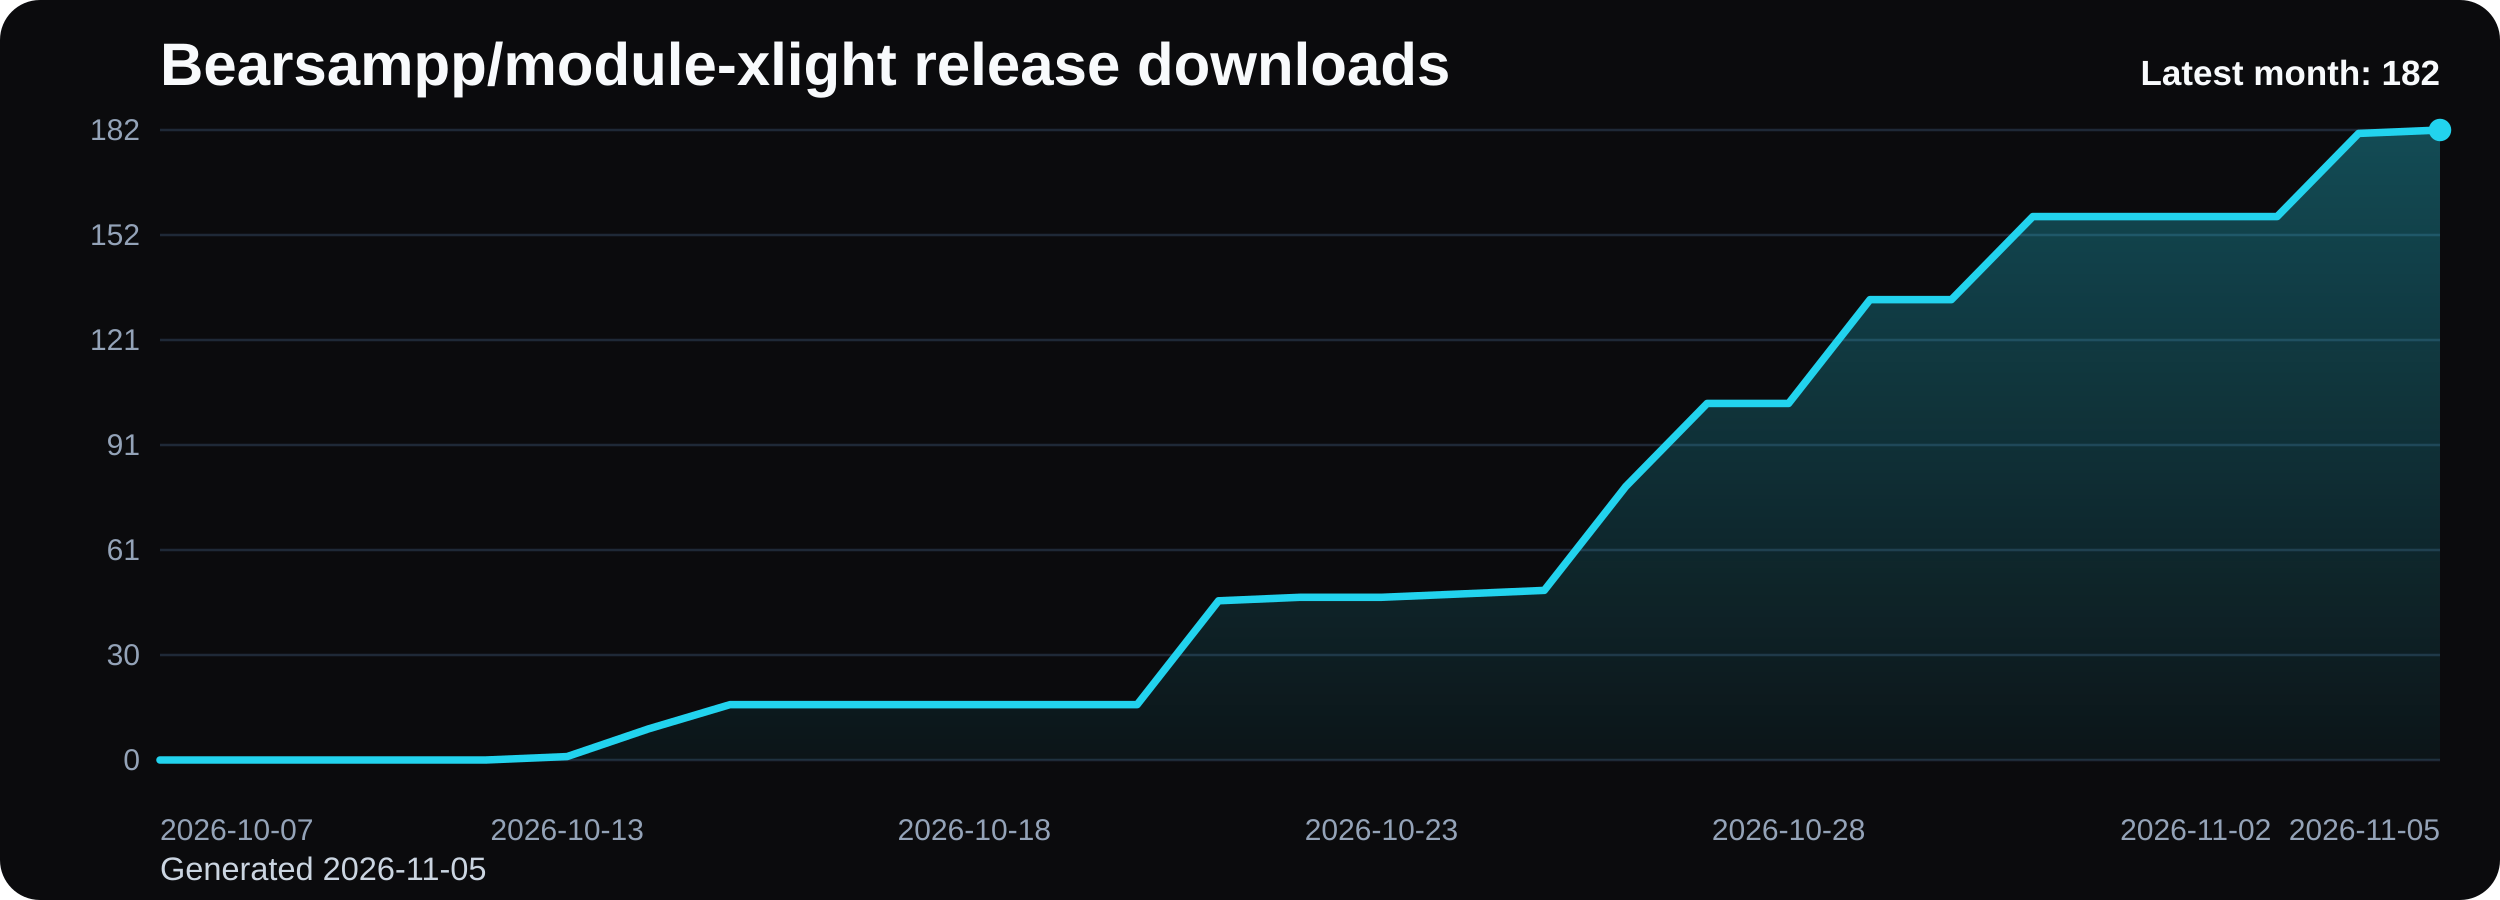
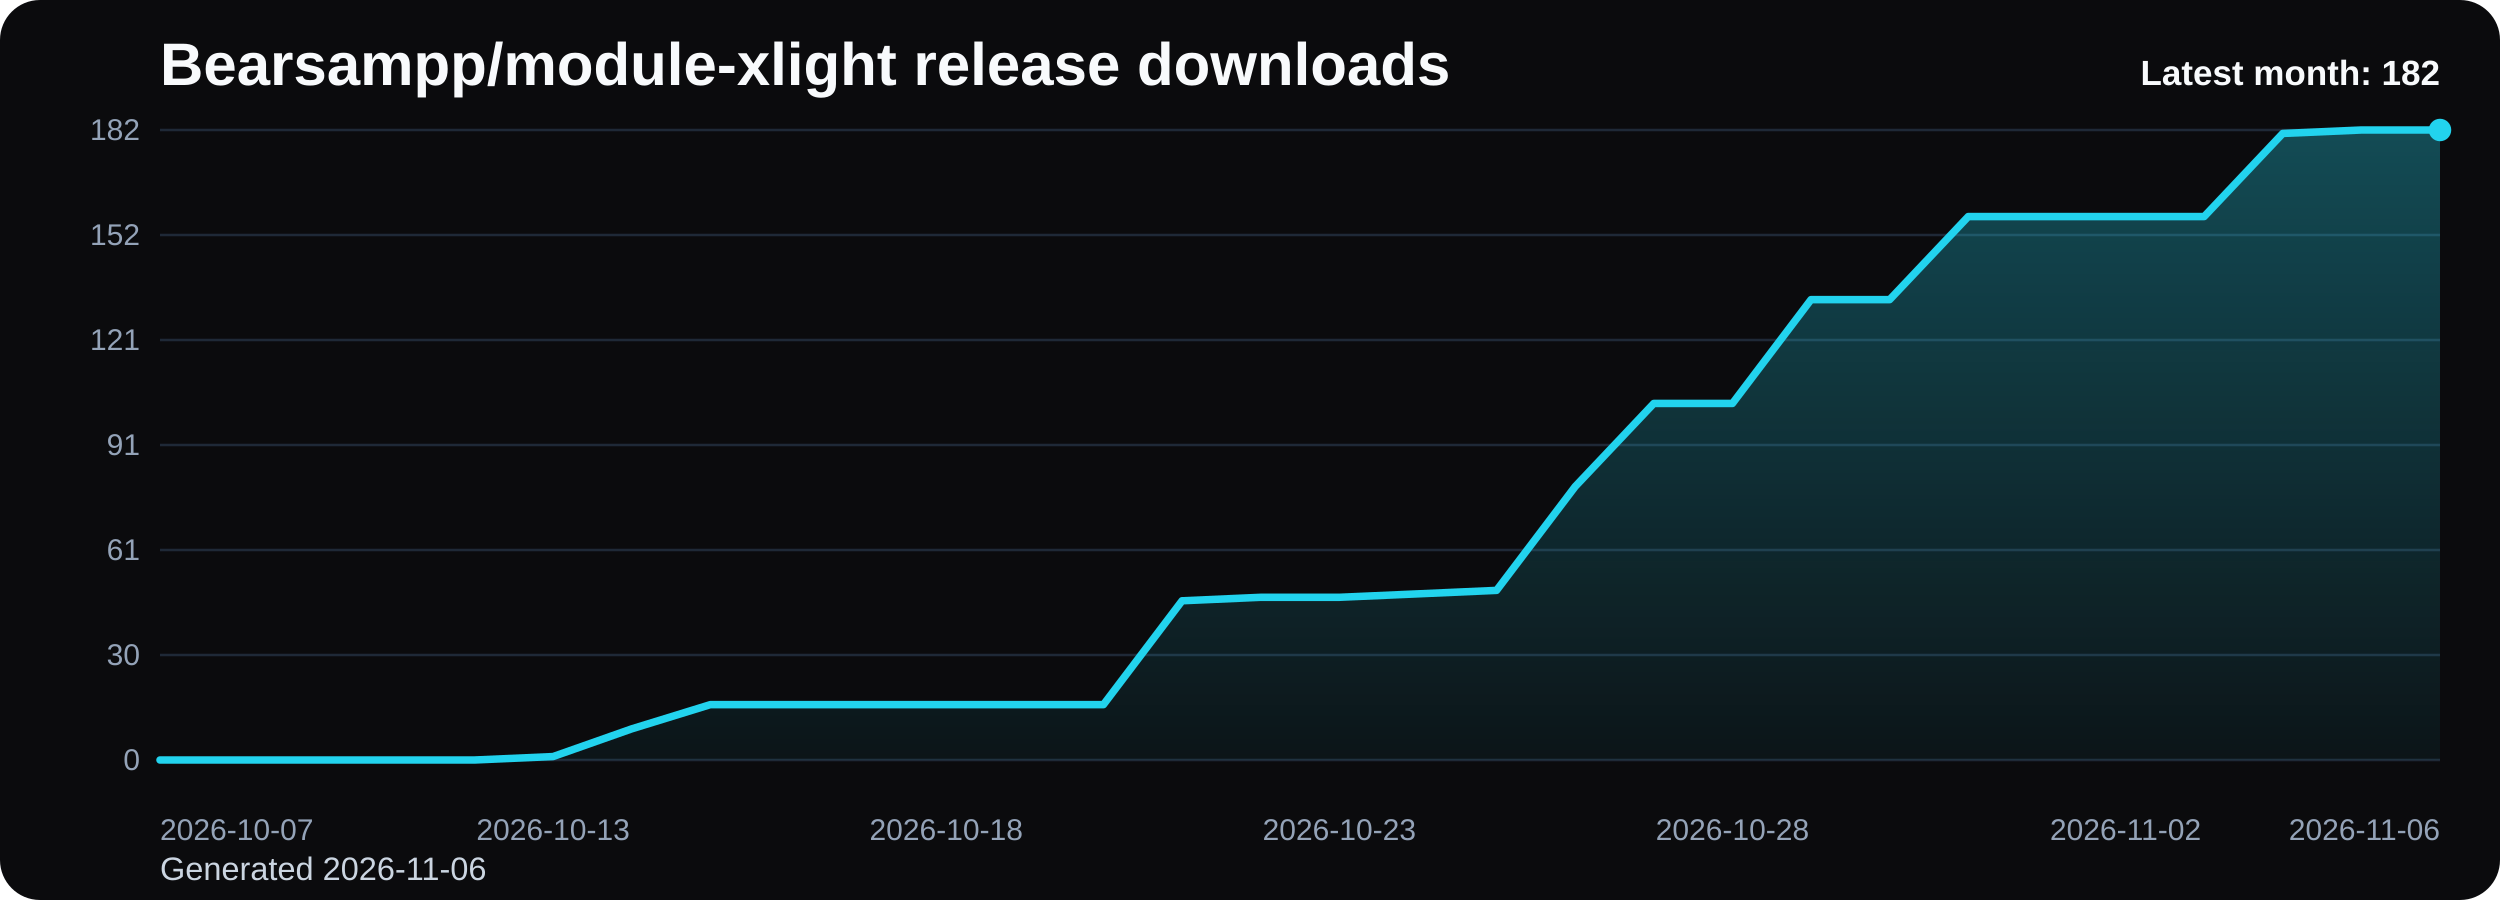
<svg xmlns="http://www.w3.org/2000/svg" viewBox="0 0 1000 360" role="img" aria-label="Bearsampp/module-xlight release downloads chart">
  <defs>
    <linearGradient id="fill-monthly-black" x1="0" y1="0" x2="0" y2="1">
      <stop offset="0%" stop-color="#22d3ee" stop-opacity="0.32" />
      <stop offset="100%" stop-color="#22d3ee" stop-opacity="0.05" />
    </linearGradient>
    <style>
      .bg { fill: #0b0b0d; }
      .title { font: 700 24px Arial, sans-serif; fill: #f8fafc; }
      .sub { font: 400 13px Arial, sans-serif; fill: #cbd5e1; }
      .grid { stroke: #1f2937; stroke-width: 1; }
      .axis { font: 400 12px Arial, sans-serif; fill: #94a3b8; }
      .line { fill: none; stroke: #22d3ee; stroke-width: 3; stroke-linecap: round; stroke-linejoin: round; }
      .dot { fill: #22d3ee; }
      .value { font: 600 11px Arial, sans-serif; fill: #cbd5e1; }
      .latest { font: 700 14px Arial, sans-serif; fill: #f8fafc; }
    </style>
  </defs>
  <rect class="bg" x="0" y="0" width="1000" height="360" rx="16" />
  <text class="title" x="64" y="34">Bearsampp/module-xlight release downloads</text>
-   <text class="sub" x="64" y="352">Generated 2026-11-05</text>
+   <text class="sub" x="64" y="352">Generated 2026-11-06</text>
  <line x1="64" y1="52.00" x2="976" y2="52.00" class="grid" />
  <text x="56" y="56.00" text-anchor="end" class="axis">182</text>
  <line x1="64" y1="94.00" x2="976" y2="94.00" class="grid" />
  <text x="56" y="98.00" text-anchor="end" class="axis">152</text>
  <line x1="64" y1="136.00" x2="976" y2="136.00" class="grid" />
  <text x="56" y="140.00" text-anchor="end" class="axis">121</text>
  <line x1="64" y1="178.00" x2="976" y2="178.00" class="grid" />
  <text x="56" y="182.00" text-anchor="end" class="axis">91</text>
  <line x1="64" y1="220.00" x2="976" y2="220.00" class="grid" />
  <text x="56" y="224.00" text-anchor="end" class="axis">61</text>
  <line x1="64" y1="262.00" x2="976" y2="262.00" class="grid" />
  <text x="56" y="266.00" text-anchor="end" class="axis">30</text>
  <line x1="64" y1="304.00" x2="976" y2="304.00" class="grid" />
  <text x="56" y="308.00" text-anchor="end" class="axis">0</text>
-   <path d="M 64.00 304 L 64.00 304.00 L 96.57 304.00 L 129.14 304.00 L 161.71 304.00 L 194.29 304.00 L 226.86 302.62 L 259.43 291.54 L 292.00 281.85 L 324.57 281.85 L 357.14 281.85 L 389.71 281.85 L 422.29 281.85 L 454.86 281.85 L 487.43 240.31 L 520.00 238.92 L 552.57 238.92 L 585.14 237.54 L 617.71 236.15 L 650.29 194.62 L 682.86 161.38 L 715.43 161.38 L 748.00 119.85 L 780.57 119.85 L 813.14 86.62 L 845.71 86.62 L 878.29 86.62 L 910.86 86.62 L 943.43 53.38 L 976.00 52.00 L 976.00 304 Z" fill="url(#fill-monthly-black)" />
-   <polyline class="line" points="64.00,304.00 96.57,304.00 129.14,304.00 161.71,304.00 194.29,304.00 226.86,302.62 259.43,291.54 292.00,281.85 324.57,281.85 357.14,281.85 389.71,281.85 422.29,281.85 454.86,281.85 487.43,240.31 520.00,238.92 552.57,238.92 585.14,237.54 617.71,236.15 650.29,194.62 682.86,161.38 715.43,161.38 748.00,119.85 780.57,119.85 813.14,86.62 845.71,86.62 878.29,86.62 910.86,86.62 943.43,53.38 976.00,52.00" />
+   <path d="M 64.00 304 L 64.00 304.00 L 95.45 304.00 L 126.90 304.00 L 158.34 304.00 L 189.79 304.00 L 221.24 302.62 L 252.69 291.54 L 284.14 281.85 L 315.59 281.85 L 347.03 281.85 L 378.48 281.85 L 409.93 281.85 L 441.38 281.85 L 472.83 240.31 L 504.28 238.92 L 535.72 238.92 L 567.17 237.54 L 598.62 236.15 L 630.07 194.62 L 661.52 161.38 L 692.97 161.38 L 724.41 119.85 L 755.86 119.85 L 787.31 86.62 L 818.76 86.62 L 850.21 86.62 L 881.66 86.62 L 913.10 53.38 L 944.55 52.00 L 976.00 52.00 L 976.00 304 Z" fill="url(#fill-monthly-black)" />
+   <polyline class="line" points="64.00,304.00 95.45,304.00 126.90,304.00 158.34,304.00 189.79,304.00 221.24,302.62 252.69,291.54 284.14,281.85 315.59,281.85 347.03,281.85 378.48,281.85 409.93,281.85 441.38,281.85 472.83,240.31 504.28,238.92 535.72,238.92 567.17,237.54 598.62,236.15 630.07,194.62 661.52,161.38 692.97,161.38 724.41,119.85 755.86,119.85 787.31,86.62 818.76,86.62 850.21,86.62 881.66,86.62 913.10,53.38 944.55,52.00 976.00,52.00" />
  <circle class="dot" cx="976.00" cy="52.00" r="4.5" />
  <text class="axis" x="64.00" y="336" text-anchor="start">2026-10-07</text>
-   <text class="axis" x="226.86" y="336" text-anchor="middle">2026-10-13</text>
-   <text class="axis" x="389.71" y="336" text-anchor="middle">2026-10-18</text>
-   <text class="axis" x="552.57" y="336" text-anchor="middle">2026-10-23</text>
-   <text class="axis" x="715.43" y="336" text-anchor="middle">2026-10-28</text>
-   <text class="axis" x="878.29" y="336" text-anchor="middle">2026-11-02</text>
-   <text class="axis" x="976.00" y="336" text-anchor="end">2026-11-05</text>
+   <text class="axis" x="221.24" y="336" text-anchor="middle">2026-10-13</text>
+   <text class="axis" x="378.48" y="336" text-anchor="middle">2026-10-18</text>
+   <text class="axis" x="535.72" y="336" text-anchor="middle">2026-10-23</text>
+   <text class="axis" x="692.97" y="336" text-anchor="middle">2026-10-28</text>
+   <text class="axis" x="850.21" y="336" text-anchor="middle">2026-11-02</text>
+   <text class="axis" x="976.00" y="336" text-anchor="end">2026-11-06</text>
  <text class="latest" x="976" y="34" text-anchor="end">Latest month: 182</text>
</svg>
